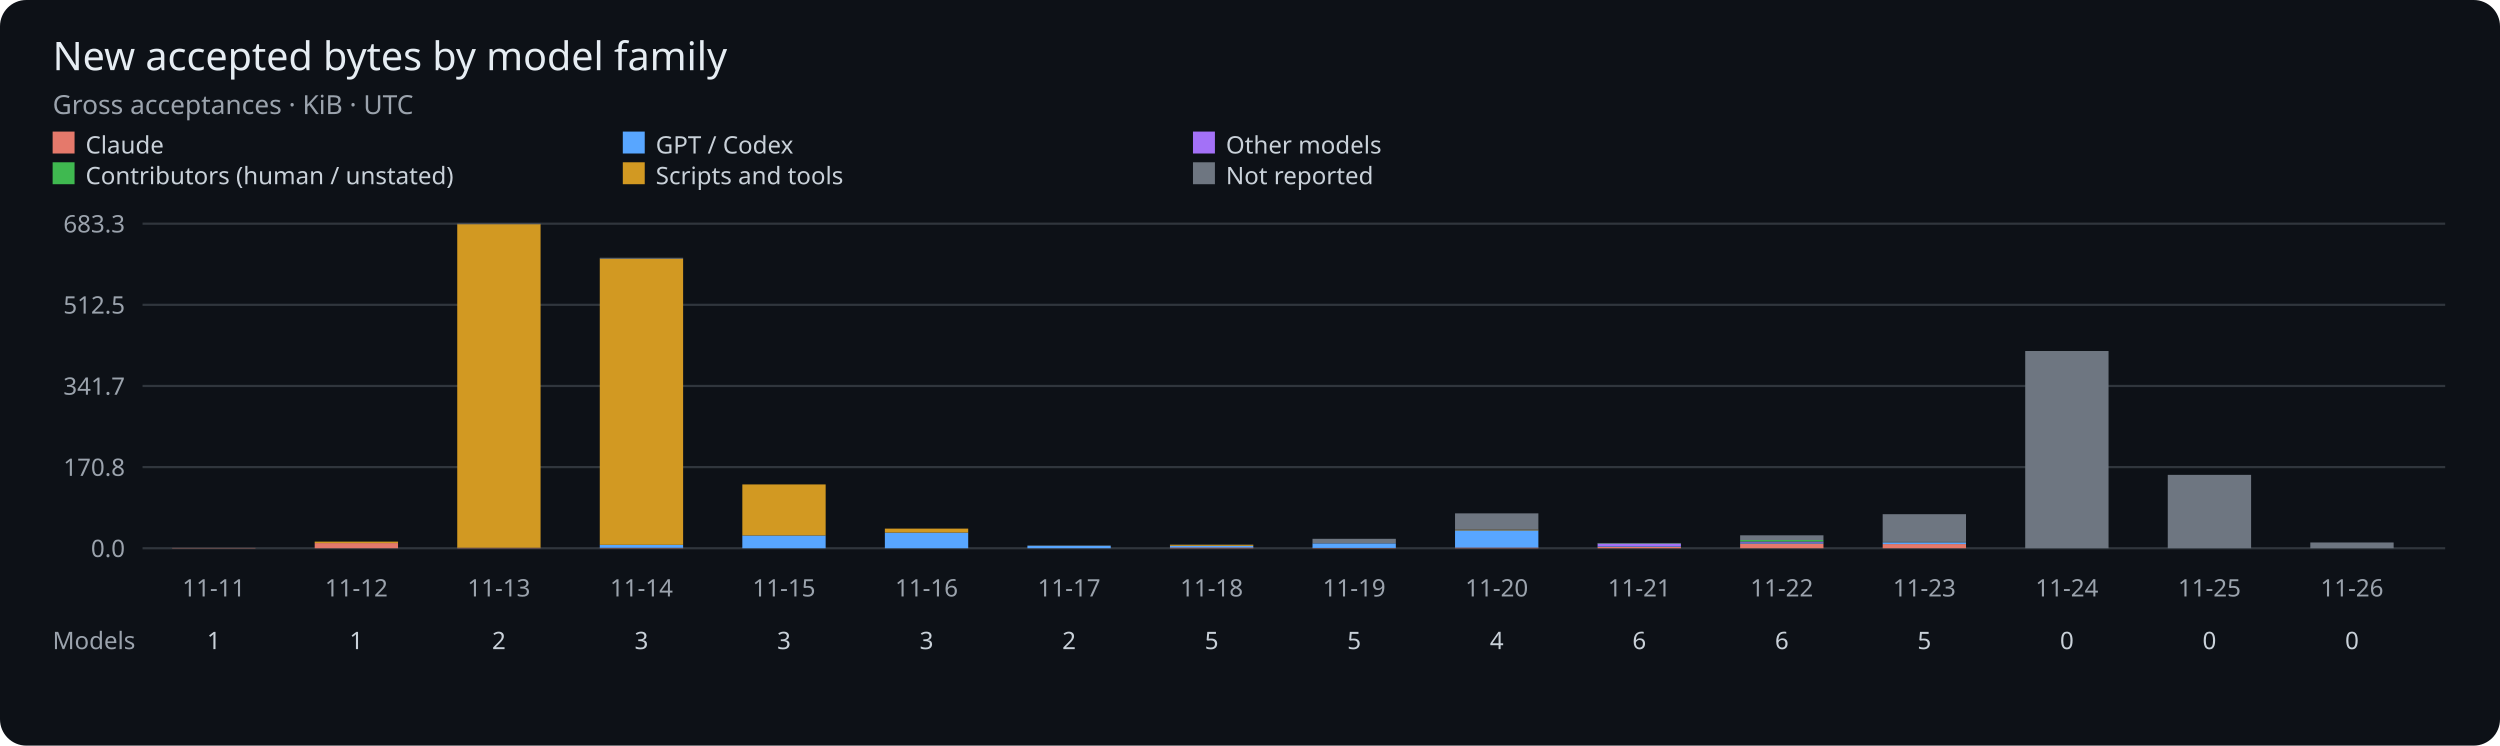
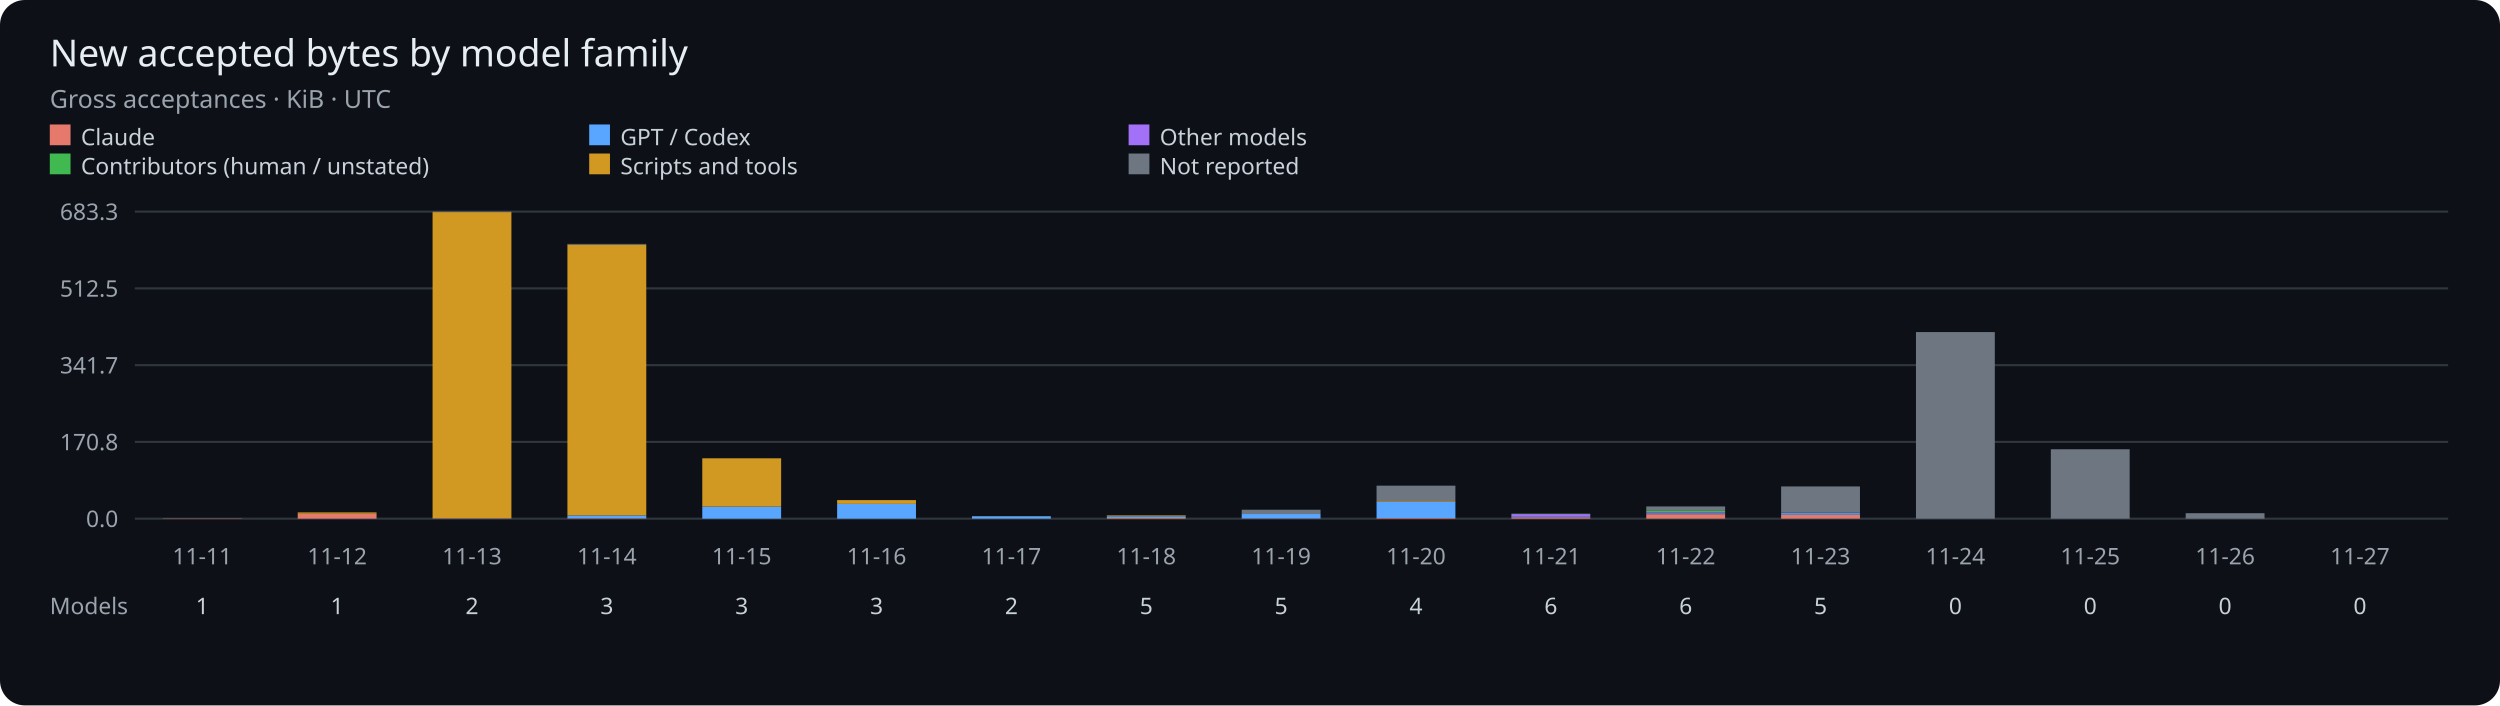
- <svg xmlns="http://www.w3.org/2000/svg" viewBox="0 0 1140 340" role="img" aria-label="Gross accepted bytes per UTC day by model family">
-   <rect width="1140" height="340" rx="12" fill="#0d1117" />
+ <svg xmlns="http://www.w3.org/2000/svg" viewBox="0 0 1205 340" role="img" aria-label="Gross accepted bytes per UTC day by model family">
+   <rect width="1205" height="340" rx="12" fill="#0d1117" />
  <g font-family="sans-serif">
    <text x="24" y="32" fill="#e6edf3" font-size="18">New accepted bytes by model family</text>
    <text x="24" y="52" fill="#9ba3ad" font-size="12">Gross acceptances · KiB · UTC</text>
    <rect x="24" y="60" width="10" height="10" fill="#e5796b" />
    <text x="39" y="70" fill="#c9d1d9" font-size="11">Claude</text>
    <rect x="284" y="60" width="10" height="10" fill="#58a6ff" />
    <text x="299" y="70" fill="#c9d1d9" font-size="11">GPT / Codex</text>
    <rect x="544" y="60" width="10" height="10" fill="#a371f7" />
    <text x="559" y="70" fill="#c9d1d9" font-size="11">Other models</text>
    <rect x="24" y="74" width="10" height="10" fill="#3fb950" />
    <text x="39" y="84" fill="#c9d1d9" font-size="11">Contributors (human / unstated)</text>
    <rect x="284" y="74" width="10" height="10" fill="#d29922" />
    <text x="299" y="84" fill="#c9d1d9" font-size="11">Scripts and tools</text>
    <rect x="544" y="74" width="10" height="10" fill="#6e7681" />
    <text x="559" y="84" fill="#c9d1d9" font-size="11">Not reported</text>
-     <path d="M65 250H1115" stroke="#30363d" />
+     <path d="M65 250H1180" stroke="#30363d" />
    <text x="57" y="254" fill="#9ba3ad" font-size="11" text-anchor="end">0.0</text>
-     <path d="M65 213H1115" stroke="#30363d" />
+     <path d="M65 213H1180" stroke="#30363d" />
    <text x="57" y="217" fill="#9ba3ad" font-size="11" text-anchor="end">170.8</text>
-     <path d="M65 176H1115" stroke="#30363d" />
+     <path d="M65 176H1180" stroke="#30363d" />
    <text x="57" y="180" fill="#9ba3ad" font-size="11" text-anchor="end">341.7</text>
-     <path d="M65 139H1115" stroke="#30363d" />
+     <path d="M65 139H1180" stroke="#30363d" />
    <text x="57" y="143" fill="#9ba3ad" font-size="11" text-anchor="end">512.5</text>
-     <path d="M65 102H1115" stroke="#30363d" />
+     <path d="M65 102H1180" stroke="#30363d" />
    <text x="57" y="106" fill="#9ba3ad" font-size="11" text-anchor="end">683.3</text>
    <rect x="78.50" y="249.86" width="38.00" height="0.14" fill="#e5796b" />
    <text x="97.50" y="272" fill="#9ba3ad" font-size="11" text-anchor="middle">11-11</text>
    <text x="97.50" y="296" fill="#c9d1d9" font-size="11" text-anchor="middle">1</text>
    <rect x="143.50" y="247.64" width="38.00" height="2.36" fill="#e5796b" />
    <rect x="143.50" y="246.98" width="38.00" height="0.66" fill="#d29922" />
    <text x="162.50" y="272" fill="#9ba3ad" font-size="11" text-anchor="middle">11-12</text>
    <text x="162.50" y="296" fill="#c9d1d9" font-size="11" text-anchor="middle">1</text>
    <rect x="208.50" y="249.81" width="38.00" height="0.19" fill="#e5796b" />
    <rect x="208.50" y="249.75" width="38.00" height="0.05" fill="#58a6ff" />
    <rect x="208.50" y="102.23" width="38.00" height="147.52" fill="#d29922" />
    <rect x="208.50" y="102.00" width="38.00" height="0.23" fill="#6e7681" />
    <text x="227.50" y="272" fill="#9ba3ad" font-size="11" text-anchor="middle">11-13</text>
    <text x="227.50" y="296" fill="#c9d1d9" font-size="11" text-anchor="middle">2</text>
    <rect x="273.50" y="249.79" width="38.00" height="0.21" fill="#e5796b" />
    <rect x="273.50" y="248.45" width="38.00" height="1.34" fill="#58a6ff" />
    <rect x="273.50" y="117.95" width="38.00" height="130.49" fill="#d29922" />
    <rect x="273.50" y="117.56" width="38.00" height="0.40" fill="#6e7681" />
    <text x="292.50" y="272" fill="#9ba3ad" font-size="11" text-anchor="middle">11-14</text>
    <text x="292.50" y="296" fill="#c9d1d9" font-size="11" text-anchor="middle">3</text>
    <rect x="338.50" y="250.00" width="38.00" height="0.00" fill="#e5796b" />
    <rect x="338.50" y="244.18" width="38.00" height="5.82" fill="#58a6ff" />
    <rect x="338.50" y="220.90" width="38.00" height="23.28" fill="#d29922" />
    <text x="357.50" y="272" fill="#9ba3ad" font-size="11" text-anchor="middle">11-15</text>
    <text x="357.50" y="296" fill="#c9d1d9" font-size="11" text-anchor="middle">3</text>
    <rect x="403.50" y="250.00" width="38.00" height="0.00" fill="#e5796b" />
    <rect x="403.50" y="242.87" width="38.00" height="7.13" fill="#58a6ff" />
    <rect x="403.50" y="241.05" width="38.00" height="1.82" fill="#d29922" />
    <rect x="403.50" y="241.05" width="38.00" height="0.00" fill="#6e7681" />
    <text x="422.50" y="272" fill="#9ba3ad" font-size="11" text-anchor="middle">11-16</text>
    <text x="422.50" y="296" fill="#c9d1d9" font-size="11" text-anchor="middle">3</text>
    <rect x="468.50" y="249.99" width="38.00" height="0.01" fill="#e5796b" />
    <rect x="468.50" y="248.83" width="38.00" height="1.16" fill="#58a6ff" />
    <rect x="468.50" y="248.77" width="38.00" height="0.06" fill="#d29922" />
    <text x="487.50" y="272" fill="#9ba3ad" font-size="11" text-anchor="middle">11-17</text>
    <text x="487.50" y="296" fill="#c9d1d9" font-size="11" text-anchor="middle">2</text>
    <rect x="533.50" y="249.66" width="38.00" height="0.34" fill="#e5796b" />
    <rect x="533.50" y="248.92" width="38.00" height="0.74" fill="#58a6ff" />
    <rect x="533.50" y="248.92" width="38.00" height="0.00" fill="#3fb950" />
    <rect x="533.50" y="248.44" width="38.00" height="0.48" fill="#d29922" />
    <rect x="533.50" y="248.32" width="38.00" height="0.12" fill="#6e7681" />
    <text x="552.50" y="272" fill="#9ba3ad" font-size="11" text-anchor="middle">11-18</text>
    <text x="552.50" y="296" fill="#c9d1d9" font-size="11" text-anchor="middle">5</text>
    <rect x="598.50" y="249.86" width="38.00" height="0.14" fill="#e5796b" />
    <rect x="598.50" y="247.76" width="38.00" height="2.10" fill="#58a6ff" />
    <rect x="598.50" y="245.70" width="38.00" height="2.06" fill="#6e7681" />
    <text x="617.50" y="272" fill="#9ba3ad" font-size="11" text-anchor="middle">11-19</text>
    <text x="617.50" y="296" fill="#c9d1d9" font-size="11" text-anchor="middle">5</text>
    <rect x="663.50" y="249.68" width="38.00" height="0.32" fill="#e5796b" />
    <rect x="663.50" y="241.85" width="38.00" height="7.83" fill="#58a6ff" />
    <rect x="663.50" y="241.51" width="38.00" height="0.34" fill="#d29922" />
    <rect x="663.50" y="234.09" width="38.00" height="7.42" fill="#6e7681" />
    <text x="682.50" y="272" fill="#9ba3ad" font-size="11" text-anchor="middle">11-20</text>
    <text x="682.50" y="296" fill="#c9d1d9" font-size="11" text-anchor="middle">4</text>
    <rect x="728.50" y="249.37" width="38.00" height="0.63" fill="#e5796b" />
    <rect x="728.50" y="249.09" width="38.00" height="0.28" fill="#58a6ff" />
    <rect x="728.50" y="247.79" width="38.00" height="1.30" fill="#a371f7" />
    <rect x="728.50" y="247.63" width="38.00" height="0.16" fill="#3fb950" />
    <rect x="728.50" y="247.61" width="38.00" height="0.02" fill="#d29922" />
    <rect x="728.50" y="247.60" width="38.00" height="0.01" fill="#6e7681" />
    <text x="747.50" y="272" fill="#9ba3ad" font-size="11" text-anchor="middle">11-21</text>
    <text x="747.50" y="296" fill="#c9d1d9" font-size="11" text-anchor="middle">6</text>
    <rect x="793.50" y="247.86" width="38.00" height="2.14" fill="#e5796b" />
    <rect x="793.50" y="247.44" width="38.00" height="0.42" fill="#58a6ff" />
    <rect x="793.50" y="246.95" width="38.00" height="0.49" fill="#a371f7" />
    <rect x="793.50" y="246.25" width="38.00" height="0.70" fill="#3fb950" />
    <rect x="793.50" y="244.10" width="38.00" height="2.15" fill="#6e7681" />
    <text x="812.50" y="272" fill="#9ba3ad" font-size="11" text-anchor="middle">11-22</text>
    <text x="812.50" y="296" fill="#c9d1d9" font-size="11" text-anchor="middle">6</text>
    <rect x="858.50" y="248.09" width="38.00" height="1.91" fill="#e5796b" />
    <rect x="858.50" y="247.32" width="38.00" height="0.77" fill="#58a6ff" />
    <rect x="858.50" y="247.25" width="38.00" height="0.06" fill="#a371f7" />
    <rect x="858.50" y="247.20" width="38.00" height="0.05" fill="#3fb950" />
    <rect x="858.50" y="247.11" width="38.00" height="0.09" fill="#d29922" />
    <rect x="858.50" y="234.47" width="38.00" height="12.64" fill="#6e7681" />
    <text x="877.50" y="272" fill="#9ba3ad" font-size="11" text-anchor="middle">11-23</text>
    <text x="877.50" y="296" fill="#c9d1d9" font-size="11" text-anchor="middle">5</text>
    <rect x="923.50" y="160.06" width="38.00" height="89.94" fill="#6e7681" />
    <text x="942.50" y="272" fill="#9ba3ad" font-size="11" text-anchor="middle">11-24</text>
    <text x="942.50" y="296" fill="#c9d1d9" font-size="11" text-anchor="middle">0</text>
    <rect x="988.50" y="216.54" width="38.00" height="33.46" fill="#6e7681" />
    <text x="1007.50" y="272" fill="#9ba3ad" font-size="11" text-anchor="middle">11-25</text>
    <text x="1007.50" y="296" fill="#c9d1d9" font-size="11" text-anchor="middle">0</text>
    <rect x="1053.50" y="247.37" width="38.00" height="2.63" fill="#6e7681" />
    <text x="1072.50" y="272" fill="#9ba3ad" font-size="11" text-anchor="middle">11-26</text>
    <text x="1072.50" y="296" fill="#c9d1d9" font-size="11" text-anchor="middle">0</text>
+     <text x="1137.50" y="272" fill="#9ba3ad" font-size="11" text-anchor="middle">11-27</text>
+     <text x="1137.50" y="296" fill="#c9d1d9" font-size="11" text-anchor="middle">0</text>
    <text x="24" y="296" fill="#9ba3ad" font-size="11">Models</text>
  </g>
</svg>
